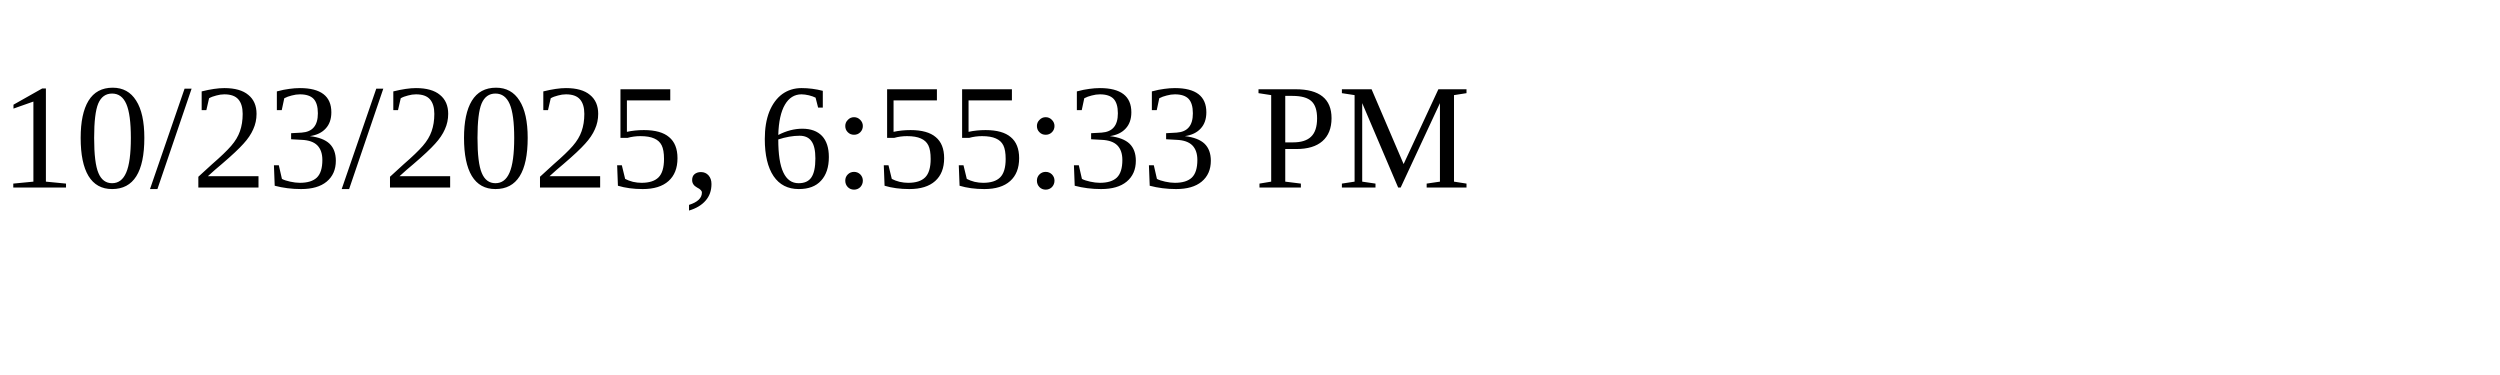
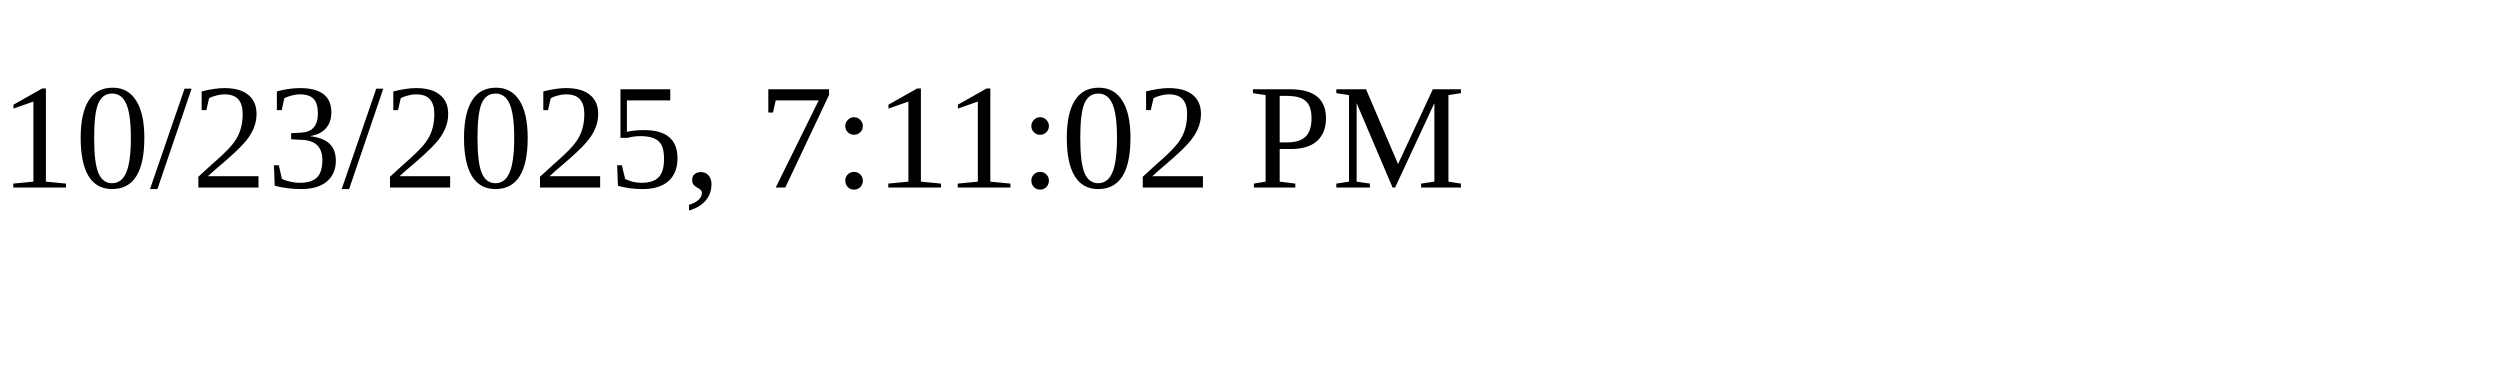
<svg xmlns="http://www.w3.org/2000/svg" height="30" width="200">
-   <text x="0" y="15">10/23/2025, 6:55:33 PM</text>
+   <text x="0" y="15">10/23/2025, 7:11:02 PM</text>
</svg>
